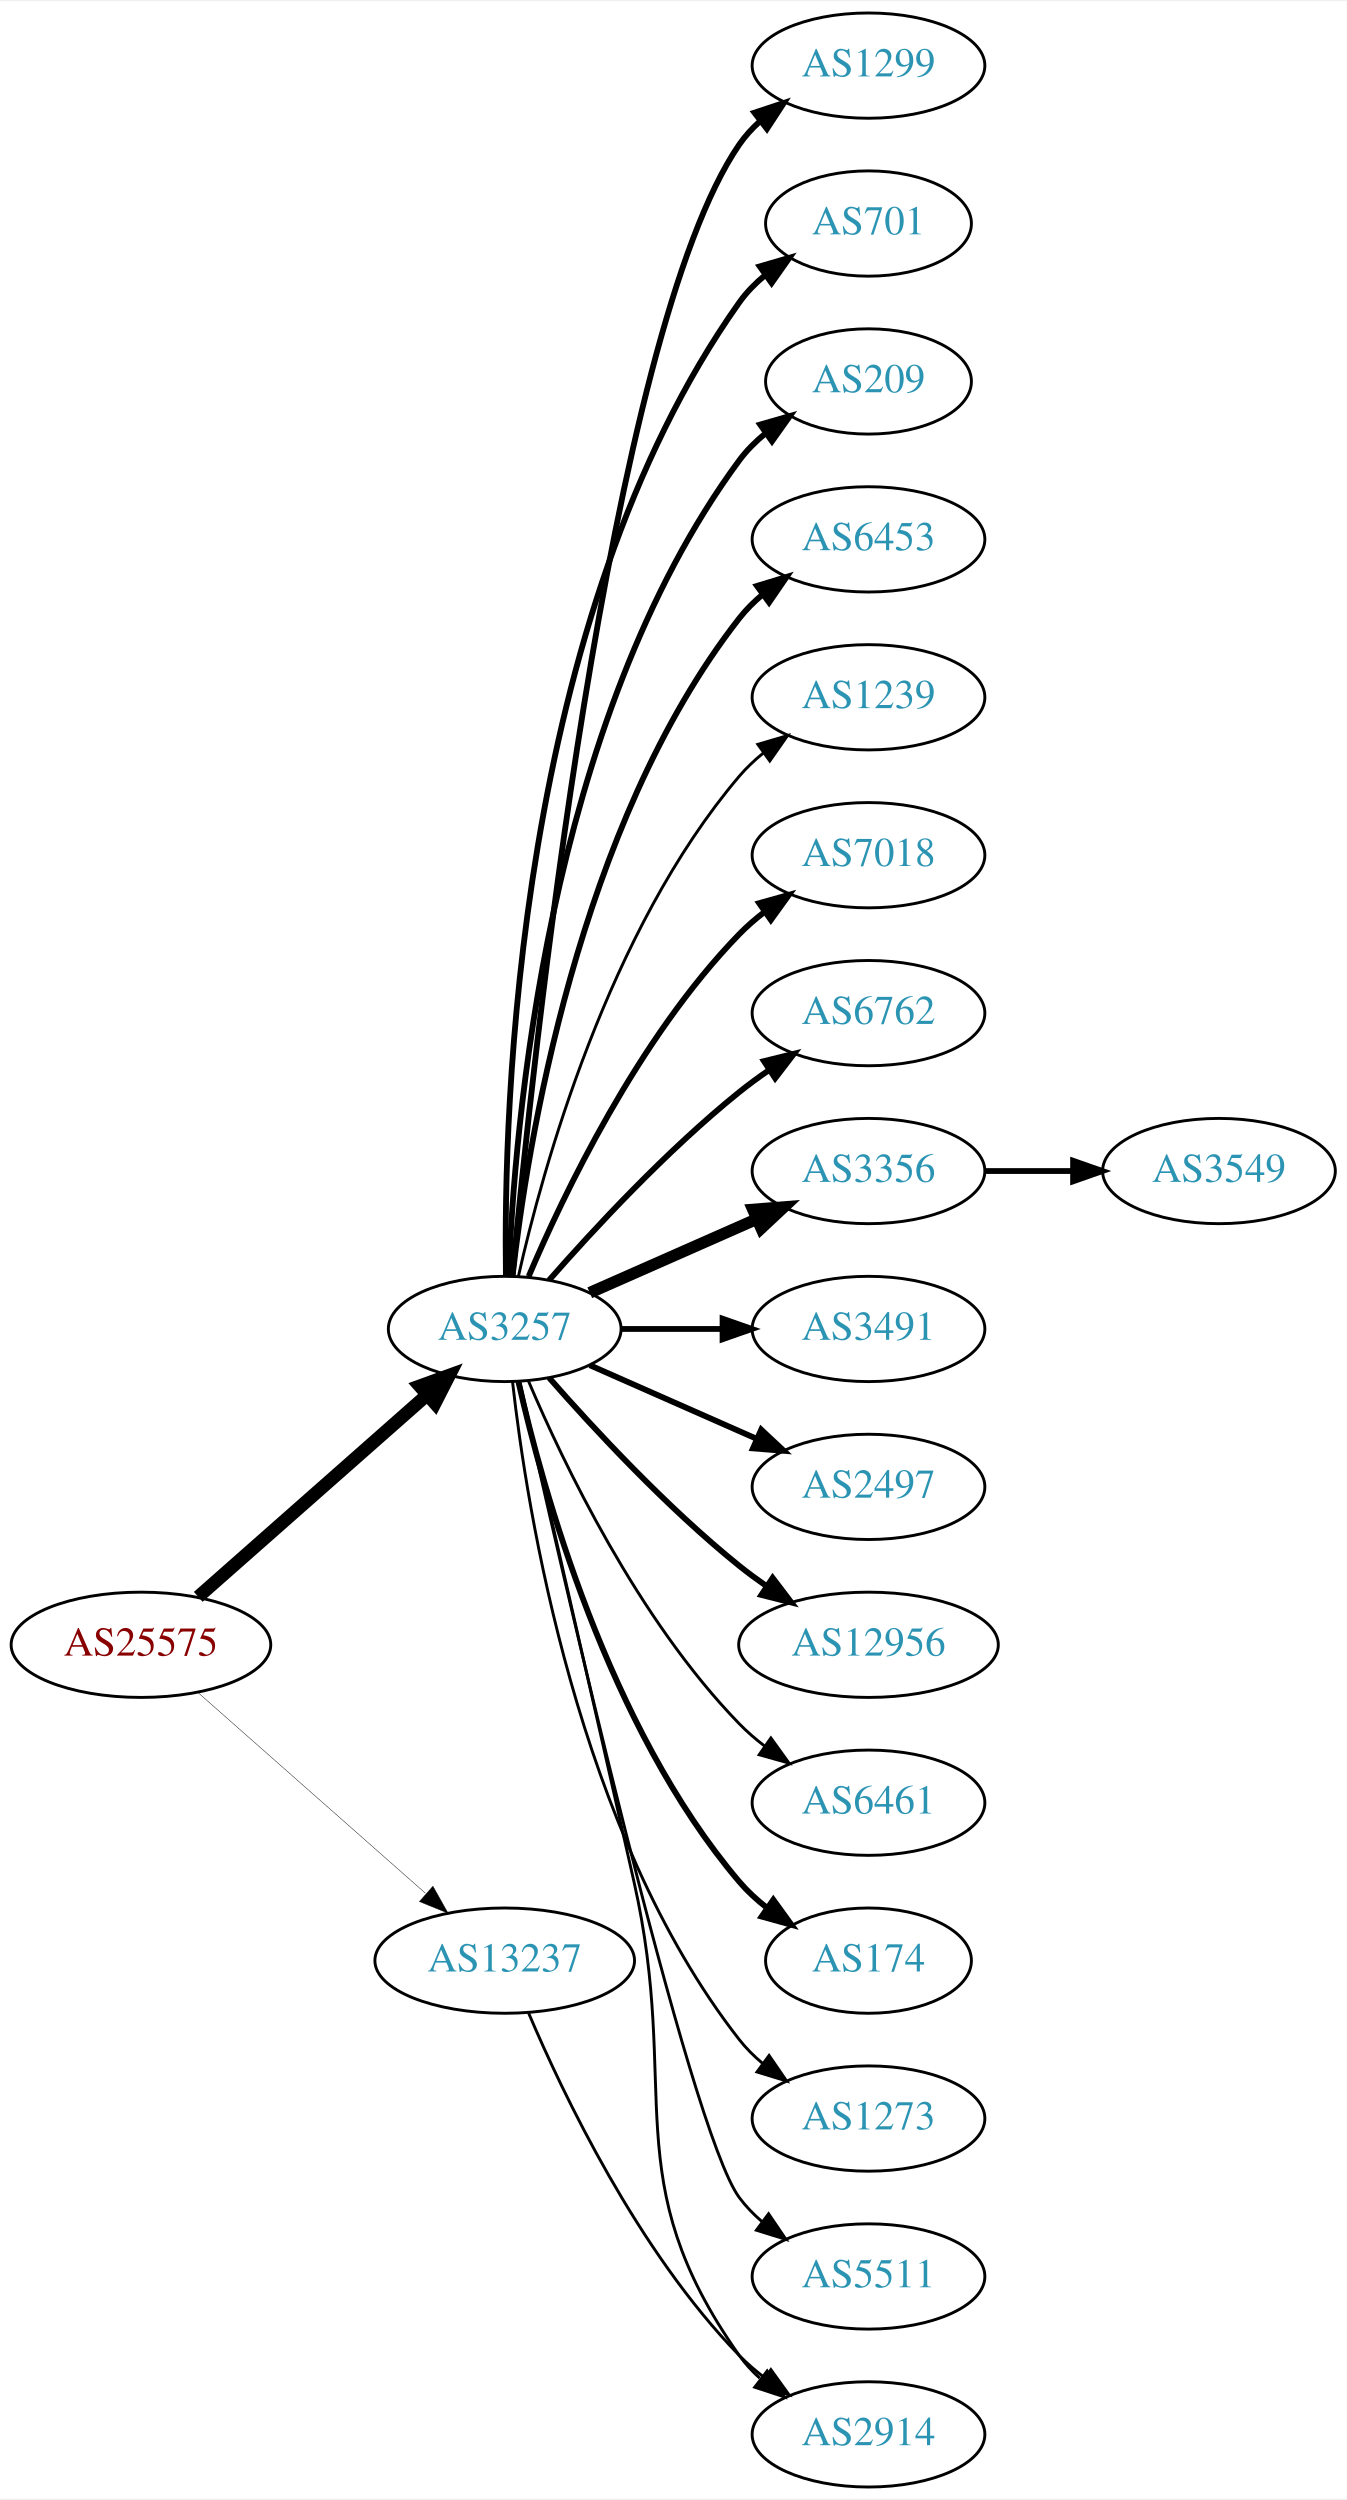
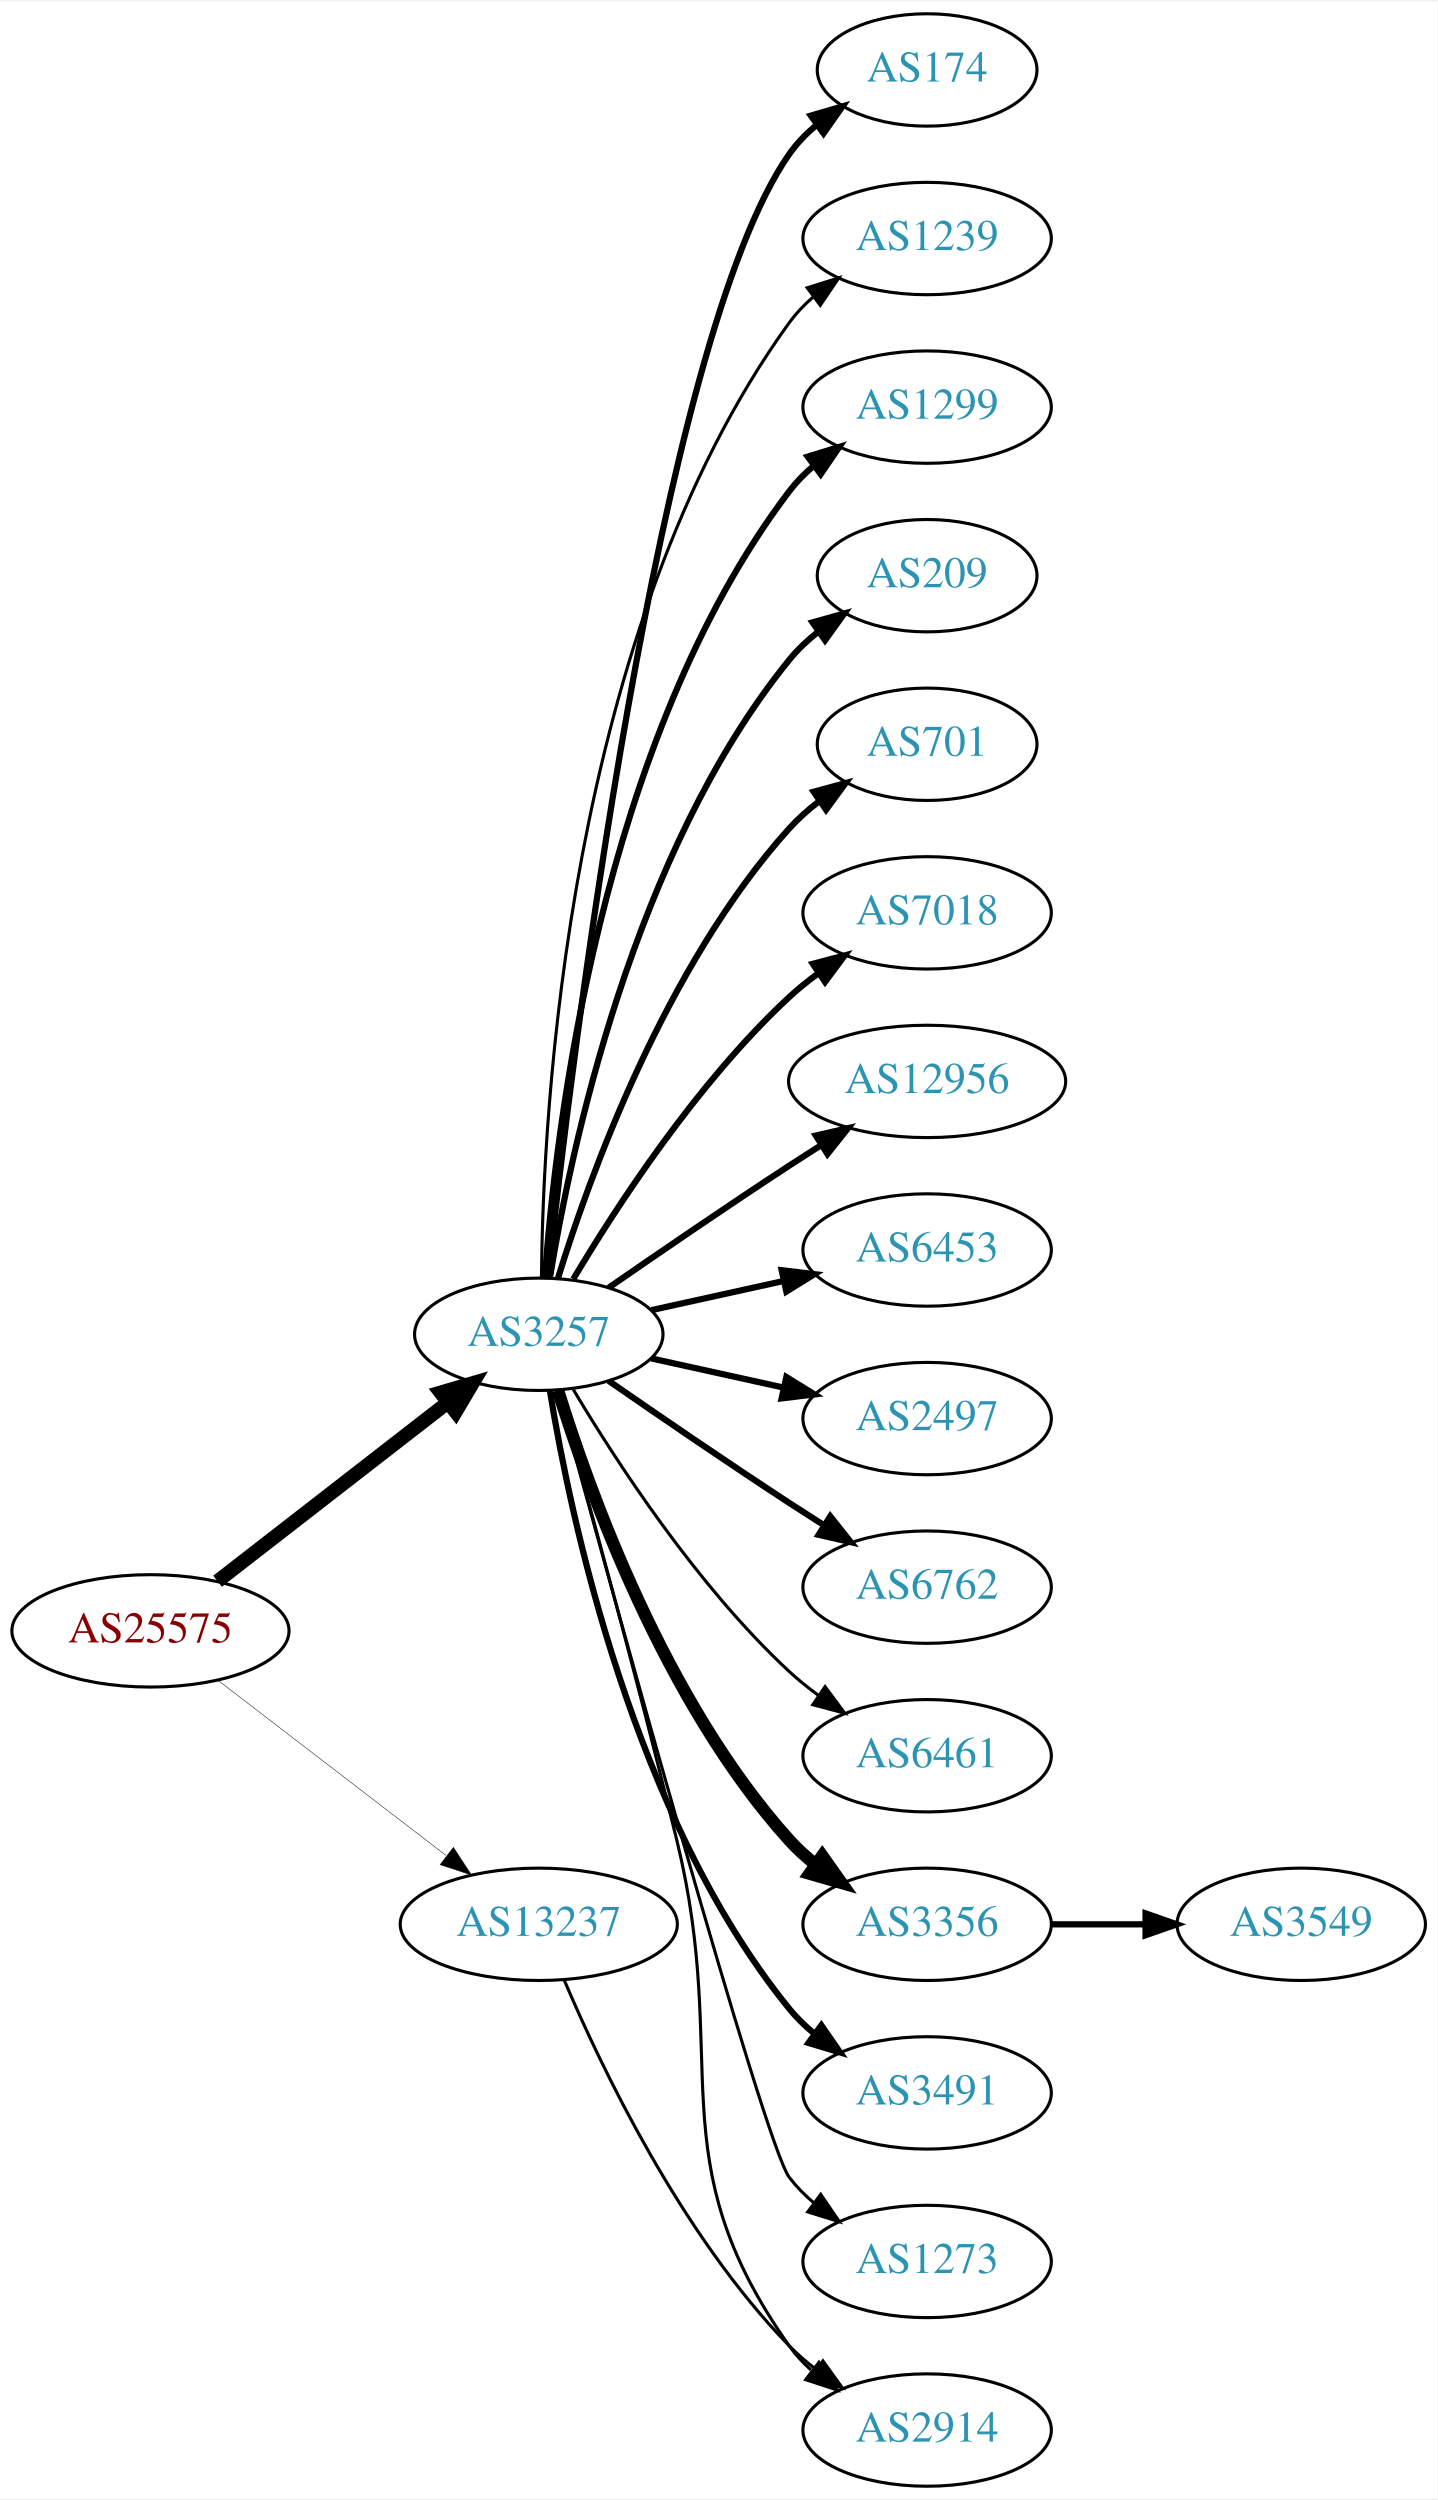
- <svg xmlns="http://www.w3.org/2000/svg" xmlns:xlink="http://www.w3.org/1999/xlink" width="460pt" height="854pt" viewBox="0.00 0.00 460.47 854.00">
-   <g id="graph0" class="graph" transform="scale(1 1) rotate(0) translate(4 850)">
-     <polygon fill="white" stroke="none" points="-4,4 -4,-850 456.469,-850 456.469,4 -4,4" />
+ <svg xmlns="http://www.w3.org/2000/svg" xmlns:xlink="http://www.w3.org/1999/xlink" width="460pt" height="800pt" viewBox="0.00 0.00 460.47 800.00">
+   <g id="graph0" class="graph" transform="scale(1 1) rotate(0) translate(4 796)">
+     <polygon fill="white" stroke="none" points="-4,4 -4,-796 456.469,-796 456.469,4 -4,4" />
    <g id="node1" class="node">
      <g id="a_node1">
        <a xlink:href="/asn/25575" xlink:title="AS25575 ~ Ledl.net GmbH [AT]">
-           <ellipse fill="#ffffff" stroke="black" cx="44.196" cy="-288" rx="44.393" ry="18" />
-           <text text-anchor="middle" x="44.196" y="-284.3" font-family="Times,serif" font-size="14.00" fill="#880000">AS25575</text>
+           <ellipse fill="#ffffff" stroke="black" cx="44.196" cy="-274" rx="44.393" ry="18" />
+           <text text-anchor="middle" x="44.196" y="-270.3" font-family="Times,serif" font-size="14.00" fill="#880000">AS25575</text>
        </a>
      </g>
    </g>
    <g id="node2" class="node">
      <g id="a_node2">
        <a xlink:href="/asn/3257" xlink:title="AS3257 ~ GTT [DE]">
-           <ellipse fill="#ffffff" stroke="black" cx="168.588" cy="-396" rx="39.794" ry="18" />
-           <text text-anchor="middle" x="168.588" y="-392.3" font-family="Times,serif" font-size="14.00" fill="#2c94b3">AS3257</text>
+           <ellipse fill="#ffffff" stroke="black" cx="168.588" cy="-369" rx="39.794" ry="18" />
+           <text text-anchor="middle" x="168.588" y="-365.3" font-family="Times,serif" font-size="14.00" fill="#2c94b3">AS3257</text>
        </a>
      </g>
    </g>
    <g id="edge1" class="edge">
-       <path fill="none" stroke="black" stroke-width="4.5" d="M63.785,-304.403C84.602,-322.772 118.478,-352.665 141.838,-373.278" />
-       <polygon fill="black" stroke="black" stroke-width="4.5" points="139.52,-376.484 149.623,-380.148 144.73,-370.579 139.52,-376.484" />
+       <path fill="none" stroke="black" stroke-width="4.5" d="M65.682,-289.901C85.836,-305.544 116.772,-329.557 139.272,-347.021" />
+       <polygon fill="black" stroke="black" stroke-width="4.5" points="137.129,-350.342 147.443,-353.363 141.958,-344.121 137.129,-350.342" />
    </g>
    <g id="node3" class="node">
      <g id="a_node3">
        <a xlink:href="/asn/13237" xlink:title="AS13237 ~ European Backbone of AS13237 [DE]">
          <ellipse fill="#ffffff" stroke="black" cx="168.588" cy="-180" rx="44.393" ry="18" />
          <text text-anchor="middle" x="168.588" y="-176.3" font-family="Times,serif" font-size="14.00" fill="#2c94b3">AS13237</text>
        </a>
      </g>
    </g>
    <g id="edge2" class="edge">
-       <path fill="none" stroke="black" stroke-width="0.145" d="M63.785,-271.597C84.482,-253.333 118.089,-223.678 141.434,-203.079" />
-       <polygon fill="black" stroke="black" stroke-width="0.145" points="144.043,-205.444 149.226,-196.203 139.412,-200.195 144.043,-205.444" />
+       <path fill="none" stroke="black" stroke-width="0.15" d="M65.682,-258.267C85.715,-242.88 116.402,-219.312 138.867,-202.058" />
+       <polygon fill="black" stroke="black" stroke-width="0.15" points="141.237,-204.652 147.036,-195.785 136.973,-199.1 141.237,-204.652" />
    </g>
    <g id="node4" class="node">
      <g id="a_node4">
-         <a xlink:href="/asn/1299" xlink:title="AS1299 ~ Telia Carrier [EU]">
-           <ellipse fill="#ffffff" stroke="black" cx="292.98" cy="-828" rx="39.794" ry="18" />
-           <text text-anchor="middle" x="292.98" y="-824.3" font-family="Times,serif" font-size="14.00" fill="#2c94b3">AS1299</text>
+         <a xlink:href="/asn/174" xlink:title="AS174 ~ Cogent Communications [US]">
+           <ellipse fill="#ffffff" stroke="black" cx="292.98" cy="-774" rx="35.194" ry="18" />
+           <text text-anchor="middle" x="292.98" y="-770.3" font-family="Times,serif" font-size="14.00" fill="#2c94b3">AS174</text>
        </a>
      </g>
    </g>
    <g id="edge3" class="edge">
-       <path fill="none" stroke="black" stroke-width="2" d="M171.241,-414.401C177.853,-484.783 204.216,-736.221 248.784,-801 250.739,-803.842 253.101,-806.444 255.701,-808.814" />
-       <polygon fill="black" stroke="black" stroke-width="2" points="253.983,-811.909 264.042,-815.235 258.252,-806.362 253.983,-811.909" />
+       <path fill="none" stroke="black" stroke-width="2" d="M171.49,-387.09C178.808,-454.033 206.86,-686.932 248.784,-747 251.233,-750.508 254.298,-753.655 257.66,-756.451" />
+       <polygon fill="black" stroke="black" stroke-width="2" points="255.724,-759.369 265.892,-762.345 259.799,-753.677 255.724,-759.369" />
    </g>
    <g id="node5" class="node">
      <g id="a_node5">
-         <a xlink:href="/asn/701" xlink:title="AS701 ~ UUNET [US]">
-           <ellipse fill="#ffffff" stroke="black" cx="292.98" cy="-774" rx="35.194" ry="18" />
-           <text text-anchor="middle" x="292.98" y="-770.3" font-family="Times,serif" font-size="14.00" fill="#2c94b3">AS701</text>
+         <a xlink:href="/asn/1239" xlink:title="AS1239 ~ Sprint [US]">
+           <ellipse fill="#ffffff" stroke="black" cx="292.98" cy="-720" rx="39.794" ry="18" />
+           <text text-anchor="middle" x="292.98" y="-716.3" font-family="Times,serif" font-size="14.00" fill="#2c94b3">AS1239</text>
        </a>
      </g>
    </g>
    <g id="edge4" class="edge">
-       <path fill="none" stroke="black" stroke-width="2" d="M169.005,-414.362C168.15,-469.958 172.336,-639.241 248.784,-747 251.26,-750.489 254.342,-753.624 257.714,-756.413" />
-       <polygon fill="black" stroke="black" stroke-width="2" points="255.784,-759.336 265.956,-762.3 259.852,-753.64 255.784,-759.336" />
+       <path fill="none" stroke="black" d="M169.44,-387.078C169.89,-439.561 177.542,-594.452 248.784,-693 250.986,-696.046 253.648,-698.825 256.555,-701.341" />
+       <polygon fill="black" stroke="black" points="254.57,-704.226 264.68,-707.392 258.751,-698.612 254.57,-704.226" />
    </g>
    <g id="node6" class="node">
      <g id="a_node6">
-         <a xlink:href="/asn/209" xlink:title="AS209 ~ CenturyLink Communications, LLC [US]">
-           <ellipse fill="#ffffff" stroke="black" cx="292.98" cy="-720" rx="35.194" ry="18" />
-           <text text-anchor="middle" x="292.98" y="-716.3" font-family="Times,serif" font-size="14.00" fill="#2c94b3">AS209</text>
+         <a xlink:href="/asn/1299" xlink:title="AS1299 ~ Telia Carrier [EU]">
+           <ellipse fill="#ffffff" stroke="black" cx="292.98" cy="-666" rx="39.794" ry="18" />
+           <text text-anchor="middle" x="292.98" y="-662.3" font-family="Times,serif" font-size="14.00" fill="#2c94b3">AS1299</text>
        </a>
      </g>
    </g>
    <g id="edge5" class="edge">
-       <path fill="none" stroke="black" stroke-width="2" d="M169.94,-413.993C171.766,-463.457 182.82,-603.73 248.784,-693 251.327,-696.441 254.451,-699.545 257.846,-702.318" />
-       <polygon fill="black" stroke="black" stroke-width="2" points="255.933,-705.252 266.113,-708.186 259.985,-699.544 255.933,-705.252" />
+       <path fill="none" stroke="black" stroke-width="2" d="M170.537,-387.036C173.823,-433.457 188.133,-559.007 248.784,-639 251.055,-641.995 253.763,-644.74 256.699,-647.235" />
+       <polygon fill="black" stroke="black" stroke-width="2" points="254.739,-650.138 264.864,-653.256 258.893,-644.504 254.739,-650.138" />
    </g>
    <g id="node7" class="node">
      <g id="a_node7">
-         <a xlink:href="/asn/6453" xlink:title="AS6453 ~ TATA COMMUNICATIONS (AMERICA) INC [US]">
-           <ellipse fill="#ffffff" stroke="black" cx="292.98" cy="-666" rx="39.794" ry="18" />
-           <text text-anchor="middle" x="292.98" y="-662.3" font-family="Times,serif" font-size="14.00" fill="#2c94b3">AS6453</text>
+         <a xlink:href="/asn/209" xlink:title="AS209 ~ CenturyLink Communications, LLC [US]">
+           <ellipse fill="#ffffff" stroke="black" cx="292.98" cy="-612" rx="35.194" ry="18" />
+           <text text-anchor="middle" x="292.98" y="-608.3" font-family="Times,serif" font-size="14.00" fill="#2c94b3">AS209</text>
        </a>
      </g>
    </g>
    <g id="edge6" class="edge">
-       <path fill="none" stroke="black" stroke-width="2" d="M171.268,-414.129C176.098,-457.368 193.439,-568.216 248.784,-639 251.099,-641.961 253.836,-644.683 256.791,-647.164" />
-       <polygon fill="black" stroke="black" stroke-width="2" points="254.847,-650.078 264.982,-653.165 258.985,-644.432 254.847,-650.078" />
+       <path fill="none" stroke="black" stroke-width="2" d="M172.169,-387.178C178.624,-426.997 198.695,-523.286 248.784,-585 251.48,-588.322 254.7,-591.352 258.149,-594.083" />
+       <polygon fill="black" stroke="black" stroke-width="2" points="256.274,-597.043 266.474,-599.906 260.286,-591.307 256.274,-597.043" />
    </g>
    <g id="node8" class="node">
      <g id="a_node8">
-         <a xlink:href="/asn/1239" xlink:title="AS1239 ~ Sprint [US]">
-           <ellipse fill="#ffffff" stroke="black" cx="292.98" cy="-612" rx="39.794" ry="18" />
-           <text text-anchor="middle" x="292.98" y="-608.3" font-family="Times,serif" font-size="14.00" fill="#2c94b3">AS1239</text>
+         <a xlink:href="/asn/701" xlink:title="AS701 ~ UUNET [US]">
+           <ellipse fill="#ffffff" stroke="black" cx="292.98" cy="-558" rx="35.194" ry="18" />
+           <text text-anchor="middle" x="292.98" y="-554.3" font-family="Times,serif" font-size="14.00" fill="#2c94b3">AS701</text>
        </a>
      </g>
    </g>
    <g id="edge7" class="edge">
-       <path fill="none" stroke="black" d="M173.282,-414.075C181.422,-450.148 203.855,-532.14 248.784,-585 251.219,-587.864 254.035,-590.521 257.04,-592.961" />
-       <polygon fill="black" stroke="black" points="255.139,-595.905 265.3,-598.906 259.228,-590.224 255.139,-595.905" />
+       <path fill="none" stroke="black" stroke-width="2" d="M174.726,-386.94C184.629,-418.979 208.966,-486.812 248.784,-531 251.648,-534.178 254.972,-537.119 258.48,-539.8" />
+       <polygon fill="black" stroke="black" stroke-width="2" points="256.646,-542.786 266.869,-545.569 260.613,-537.018 256.646,-542.786" />
    </g>
    <g id="node9" class="node">
      <g id="a_node9">
        <a xlink:href="/asn/7018" xlink:title="AS7018 ~ AT&amp;T Services, Inc. [US]">
-           <ellipse fill="#ffffff" stroke="black" cx="292.98" cy="-558" rx="39.794" ry="18" />
-           <text text-anchor="middle" x="292.98" y="-554.3" font-family="Times,serif" font-size="14.00" fill="#2c94b3">AS7018</text>
+           <ellipse fill="#ffffff" stroke="black" cx="292.98" cy="-504" rx="39.794" ry="18" />
+           <text text-anchor="middle" x="292.98" y="-500.3" font-family="Times,serif" font-size="14.00" fill="#2c94b3">AS7018</text>
        </a>
      </g>
    </g>
    <g id="edge8" class="edge">
-       <path fill="none" stroke="black" stroke-width="2" d="M176.779,-413.975C188.546,-441.682 214.12,-495.348 248.784,-531 251.404,-533.695 254.345,-536.239 257.428,-538.608" />
-       <polygon fill="black" stroke="black" stroke-width="2" points="255.594,-541.597 265.796,-544.455 259.603,-535.859 255.594,-541.597" />
+       <path fill="none" stroke="black" stroke-width="2" d="M179.634,-386.671C193.205,-409.472 219.137,-449.472 248.784,-477 251.691,-479.699 254.904,-482.28 258.228,-484.703" />
+       <polygon fill="black" stroke="black" stroke-width="2" points="256.363,-487.667 266.606,-490.375 260.287,-481.87 256.363,-487.667" />
    </g>
    <g id="node10" class="node">
      <g id="a_node10">
-         <a xlink:href="/asn/6762" xlink:title="AS6762 ~ TELECOM ITALIA SPARKLE S.p.A. [IT]">
-           <ellipse fill="#ffffff" stroke="black" cx="292.98" cy="-504" rx="39.794" ry="18" />
-           <text text-anchor="middle" x="292.98" y="-500.3" font-family="Times,serif" font-size="14.00" fill="#2c94b3">AS6762</text>
+         <a xlink:href="/asn/12956" xlink:title="AS12956 ~ TELXIUS [ES]">
+           <ellipse fill="#ffffff" stroke="black" cx="292.98" cy="-450" rx="44.393" ry="18" />
+           <text text-anchor="middle" x="292.98" y="-446.3" font-family="Times,serif" font-size="14.00" fill="#2c94b3">AS12956</text>
        </a>
      </g>
    </g>
    <g id="edge9" class="edge">
-       <path fill="none" stroke="black" stroke-width="2" d="M183.74,-412.663C198.842,-429.894 223.963,-457.024 248.784,-477 252.04,-479.62 255.565,-482.192 259.149,-484.646" />
-       <polygon fill="black" stroke="black" stroke-width="2" points="257.237,-487.577 267.522,-490.121 261.068,-481.719 257.237,-487.577" />
+       <path fill="none" stroke="black" stroke-width="2" d="M190.945,-383.901C206.796,-394.877 228.999,-410.079 248.784,-423 252.105,-425.169 255.587,-427.406 259.074,-429.621" />
+       <polygon fill="black" stroke="black" stroke-width="2" points="257.33,-432.66 267.656,-435.032 261.063,-426.738 257.33,-432.66" />
    </g>
    <g id="node11" class="node">
      <g id="a_node11">
-         <a xlink:href="/asn/3356" xlink:title="AS3356 ~ Level 3 Parent, LLC [US]">
-           <ellipse fill="#ffffff" stroke="black" cx="292.98" cy="-450" rx="39.794" ry="18" />
-           <text text-anchor="middle" x="292.98" y="-446.3" font-family="Times,serif" font-size="14.00" fill="#2c94b3">AS3356</text>
+         <a xlink:href="/asn/6453" xlink:title="AS6453 ~ TATA COMMUNICATIONS (AMERICA) INC [US]">
+           <ellipse fill="#ffffff" stroke="black" cx="292.98" cy="-396" rx="39.794" ry="18" />
+           <text text-anchor="middle" x="292.98" y="-392.3" font-family="Times,serif" font-size="14.00" fill="#2c94b3">AS6453</text>
        </a>
      </g>
    </g>
    <g id="edge10" class="edge">
-       <path fill="none" stroke="black" stroke-width="4" d="M197.667,-408.389C214.615,-415.866 236.413,-425.483 254.782,-433.588" />
-       <polygon fill="black" stroke="black" stroke-width="4" points="253.47,-436.834 264.032,-437.669 256.296,-430.43 253.47,-436.834" />
+       <path fill="none" stroke="black" stroke-width="2" d="M204.661,-376.737C217.848,-379.646 233.028,-382.995 246.994,-386.076" />
+       <polygon fill="black" stroke="black" stroke-width="2" points="246.383,-389.525 256.903,-388.262 247.891,-382.69 246.383,-389.525" />
    </g>
    <g id="node12" class="node">
      <g id="a_node12">
-         <a xlink:href="/asn/3491" xlink:title="AS3491 ~ PCCW Global, Inc. [US]">
-           <ellipse fill="#ffffff" stroke="black" cx="292.98" cy="-396" rx="39.794" ry="18" />
-           <text text-anchor="middle" x="292.98" y="-392.3" font-family="Times,serif" font-size="14.00" fill="#2c94b3">AS3491</text>
-         </a>
-       </g>
-     </g>
-     <g id="edge11" class="edge">
-       <path fill="none" stroke="black" stroke-width="2" d="M208.314,-396C219.252,-396 231.303,-396 242.769,-396" />
-       <polygon fill="black" stroke="black" stroke-width="2" points="243.087,-399.5 253.087,-396 243.087,-392.5 243.087,-399.5" />
-     </g>
-     <g id="node13" class="node">
-       <g id="a_node13">
        <a xlink:href="/asn/2497" xlink:title="AS2497 ~ Internet Initiative Japan Inc. [JP]">
          <ellipse fill="#ffffff" stroke="black" cx="292.98" cy="-342" rx="39.794" ry="18" />
          <text text-anchor="middle" x="292.98" y="-338.3" font-family="Times,serif" font-size="14.00" fill="#2c94b3">AS2497</text>
        </a>
      </g>
    </g>
+     <g id="edge11" class="edge">
+       <path fill="none" stroke="black" stroke-width="2" d="M204.661,-361.263C217.848,-358.354 233.028,-355.005 246.994,-351.924" />
+       <polygon fill="black" stroke="black" stroke-width="2" points="247.891,-355.31 256.903,-349.738 246.383,-348.475 247.891,-355.31" />
+     </g>
+     <g id="node13" class="node">
+       <g id="a_node13">
+         <a xlink:href="/asn/6762" xlink:title="AS6762 ~ TELECOM ITALIA SPARKLE S.p.A. [IT]">
+           <ellipse fill="#ffffff" stroke="black" cx="292.98" cy="-288" rx="39.794" ry="18" />
+           <text text-anchor="middle" x="292.98" y="-284.3" font-family="Times,serif" font-size="14.00" fill="#2c94b3">AS6762</text>
+         </a>
+       </g>
+     </g>
    <g id="edge12" class="edge">
-       <path fill="none" stroke="black" stroke-width="2" d="M197.667,-383.611C214.615,-376.134 236.413,-366.517 254.782,-358.412" />
-       <polygon fill="black" stroke="black" stroke-width="2" points="256.296,-361.57 264.032,-354.331 253.47,-355.166 256.296,-361.57" />
+       <path fill="none" stroke="black" stroke-width="2" d="M190.945,-354.099C206.796,-343.123 228.999,-327.921 248.784,-315 252.366,-312.661 256.137,-310.241 259.897,-307.856" />
+       <polygon fill="black" stroke="black" stroke-width="2" points="261.959,-310.693 268.558,-302.404 258.23,-304.769 261.959,-310.693" />
    </g>
    <g id="node14" class="node">
      <g id="a_node14">
-         <a xlink:href="/asn/12956" xlink:title="AS12956 ~ TELXIUS [ES]">
-           <ellipse fill="#ffffff" stroke="black" cx="292.98" cy="-288" rx="44.393" ry="18" />
-           <text text-anchor="middle" x="292.98" y="-284.3" font-family="Times,serif" font-size="14.00" fill="#2c94b3">AS12956</text>
-         </a>
-       </g>
-     </g>
-     <g id="edge13" class="edge">
-       <path fill="none" stroke="black" stroke-width="2" d="M183.74,-379.337C198.842,-362.106 223.963,-334.976 248.784,-315 251.712,-312.643 254.859,-310.325 258.07,-308.098" />
-       <polygon fill="black" stroke="black" stroke-width="2" points="260.206,-310.882 266.618,-302.448 256.346,-305.042 260.206,-310.882" />
-     </g>
-     <g id="node15" class="node">
-       <g id="a_node15">
        <a xlink:href="/asn/6461" xlink:title="AS6461 ~ Zayo Bandwidth [US]">
          <ellipse fill="#ffffff" stroke="black" cx="292.98" cy="-234" rx="39.794" ry="18" />
          <text text-anchor="middle" x="292.98" y="-230.3" font-family="Times,serif" font-size="14.00" fill="#2c94b3">AS6461</text>
        </a>
      </g>
    </g>
+     <g id="edge13" class="edge">
+       <path fill="none" stroke="black" d="M179.634,-351.329C193.205,-328.528 219.137,-288.528 248.784,-261 251.691,-258.301 254.904,-255.72 258.228,-253.297" />
+       <polygon fill="black" stroke="black" points="260.287,-256.13 266.606,-247.625 256.363,-250.333 260.287,-256.13" />
+     </g>
+     <g id="node15" class="node">
+       <g id="a_node15">
+         <a xlink:href="/asn/3356" xlink:title="AS3356 ~ Level 3 Parent, LLC [US]">
+           <ellipse fill="#ffffff" stroke="black" cx="292.98" cy="-180" rx="39.794" ry="18" />
+           <text text-anchor="middle" x="292.98" y="-176.3" font-family="Times,serif" font-size="14.00" fill="#2c94b3">AS3356</text>
+         </a>
+       </g>
+     </g>
    <g id="edge14" class="edge">
-       <path fill="none" stroke="black" d="M176.779,-378.025C188.546,-350.318 214.12,-296.652 248.784,-261 251.404,-258.305 254.345,-255.761 257.428,-253.392" />
-       <polygon fill="black" stroke="black" points="259.603,-256.141 265.796,-247.545 255.594,-250.403 259.603,-256.141" />
+       <path fill="none" stroke="black" stroke-width="4" d="M174.726,-351.06C184.629,-319.021 208.966,-251.188 248.784,-207 251.3,-204.208 254.172,-201.599 257.211,-199.188" />
+       <polygon fill="black" stroke="black" stroke-width="4" points="259.394,-201.93 265.519,-193.285 255.34,-196.224 259.394,-201.93" />
    </g>
    <g id="node16" class="node">
      <g id="a_node16">
-         <a xlink:href="/asn/174" xlink:title="AS174 ~ Cogent Communications [US]">
-           <ellipse fill="#ffffff" stroke="black" cx="292.98" cy="-180" rx="35.194" ry="18" />
-           <text text-anchor="middle" x="292.98" y="-176.3" font-family="Times,serif" font-size="14.00" fill="#2c94b3">AS174</text>
+         <a xlink:href="/asn/3491" xlink:title="AS3491 ~ PCCW Global, Inc. [US]">
+           <ellipse fill="#ffffff" stroke="black" cx="292.98" cy="-126" rx="39.794" ry="18" />
+           <text text-anchor="middle" x="292.98" y="-122.3" font-family="Times,serif" font-size="14.00" fill="#2c94b3">AS3491</text>
        </a>
      </g>
    </g>
    <g id="edge15" class="edge">
-       <path fill="none" stroke="black" stroke-width="2" d="M173.282,-377.925C181.422,-341.852 203.855,-259.86 248.784,-207 251.555,-203.74 254.821,-200.748 258.296,-198.039" />
-       <polygon fill="black" stroke="black" stroke-width="2" points="260.432,-200.818 266.65,-192.239 256.44,-195.068 260.432,-200.818" />
+       <path fill="none" stroke="black" stroke-width="2" d="M172.169,-350.822C178.624,-311.003 198.695,-214.714 248.784,-153 251.153,-150.082 253.926,-147.388 256.903,-144.925" />
+       <polygon fill="black" stroke="black" stroke-width="2" points="259.094,-147.659 265.125,-138.948 254.978,-141.997 259.094,-147.659" />
    </g>
    <g id="node17" class="node">
      <g id="a_node17">
        <a xlink:href="/asn/1273" xlink:title="AS1273 ~ Vodafone Group PLC [EU]">
-           <ellipse fill="#ffffff" stroke="black" cx="292.98" cy="-126" rx="39.794" ry="18" />
-           <text text-anchor="middle" x="292.98" y="-122.3" font-family="Times,serif" font-size="14.00" fill="#2c94b3">AS1273</text>
+           <ellipse fill="#ffffff" stroke="black" cx="292.98" cy="-72" rx="39.794" ry="18" />
+           <text text-anchor="middle" x="292.98" y="-68.3" font-family="Times,serif" font-size="14.00" fill="#2c94b3">AS1273</text>
        </a>
      </g>
    </g>
    <g id="edge16" class="edge">
-       <path fill="none" stroke="black" d="M171.268,-377.871C176.098,-334.632 193.439,-223.784 248.784,-153 251.099,-150.039 253.836,-147.317 256.791,-144.836" />
-       <polygon fill="black" stroke="black" points="258.985,-147.568 264.982,-138.835 254.847,-141.922 258.985,-147.568" />
+       <path fill="none" stroke="black" d="M174.533,-350.837C190.618,-291.94 240.871,-109.437 248.784,-99 251.055,-96.005 253.763,-93.26 256.699,-90.765" />
+       <polygon fill="black" stroke="black" points="258.893,-93.496 264.864,-84.744 254.739,-87.862 258.893,-93.496" />
    </g>
    <g id="node18" class="node">
      <g id="a_node18">
        <a xlink:href="/asn/2914" xlink:title="AS2914 ~ NTT America, Inc. [US]">
          <ellipse fill="#ffffff" stroke="black" cx="292.98" cy="-18" rx="39.794" ry="18" />
          <text text-anchor="middle" x="292.98" y="-14.3" font-family="Times,serif" font-size="14.00" fill="#2c94b3">AS2914</text>
        </a>
      </g>
    </g>
    <g id="edge17" class="edge">
-       <path fill="none" stroke="black" d="M173.734,-378.027C181.472,-344.445 198.612,-269.879 212.784,-207 229.001,-135.049 206.205,-105.225 248.784,-45 250.775,-42.184 253.162,-39.599 255.778,-37.24" />
+       <path fill="none" stroke="black" d="M174.629,-351.084C182.954,-321.281 199.935,-259.593 212.784,-207 230.289,-135.351 206.205,-105.225 248.784,-45 250.775,-42.184 253.162,-39.599 255.778,-37.24" />
      <polygon fill="black" stroke="black" points="258.331,-39.694 264.147,-30.838 254.078,-34.135 258.331,-39.694" />
+     </g>
+     <g id="edge19" class="edge">
+       <path fill="none" stroke="black" d="M176.779,-162.025C188.546,-134.318 214.12,-80.652 248.784,-45 251.404,-42.305 254.345,-39.761 257.428,-37.392" />
+       <polygon fill="black" stroke="black" points="259.603,-40.141 265.796,-31.545 255.594,-34.403 259.603,-40.141" />
    </g>
    <g id="node19" class="node">
      <g id="a_node19">
-         <a xlink:href="/asn/5511" xlink:title="AS5511 ~ Orange S.A. [FR]">
-           <ellipse fill="#ffffff" stroke="black" cx="292.98" cy="-72" rx="39.794" ry="18" />
-           <text text-anchor="middle" x="292.98" y="-68.3" font-family="Times,serif" font-size="14.00" fill="#2c94b3">AS5511</text>
+         <a xlink:href="/asn/3549" xlink:title="AS3549 ~ Level 3 Parent, LLC [US]">
+           <ellipse fill="#ffffff" stroke="black" cx="412.823" cy="-180" rx="39.794" ry="18" />
+           <text text-anchor="middle" x="412.823" y="-176.3" font-family="Times,serif" font-size="14.00" fill="#2c94b3">AS3549</text>
        </a>
      </g>
    </g>
    <g id="edge18" class="edge">
-       <path fill="none" stroke="black" d="M173.625,-377.788C187.258,-316.777 231.699,-122.122 248.784,-99 251.018,-95.977 253.701,-93.214 256.621,-90.707" />
-       <polygon fill="black" stroke="black" points="258.816,-93.437 264.765,-84.669 254.647,-87.814 258.816,-93.437" />
-     </g>
-     <g id="edge20" class="edge">
-       <path fill="none" stroke="black" d="M176.779,-162.025C188.546,-134.318 214.12,-80.652 248.784,-45 251.404,-42.305 254.345,-39.761 257.428,-37.392" />
-       <polygon fill="black" stroke="black" points="259.603,-40.141 265.796,-31.545 255.594,-34.403 259.603,-40.141" />
-     </g>
-     <g id="node20" class="node">
-       <g id="a_node20">
-         <a xlink:href="/asn/3549" xlink:title="AS3549 ~ Level 3 Parent, LLC [US]">
-           <ellipse fill="#ffffff" stroke="black" cx="412.823" cy="-450" rx="39.794" ry="18" />
-           <text text-anchor="middle" x="412.823" y="-446.3" font-family="Times,serif" font-size="14.00" fill="#2c94b3">AS3549</text>
-         </a>
-       </g>
-     </g>
-     <g id="edge19" class="edge">
-       <path fill="none" stroke="black" stroke-width="2" d="M332.893,-450C342.446,-450 352.796,-450 362.759,-450" />
-       <polygon fill="black" stroke="black" stroke-width="2" points="362.951,-453.5 372.951,-450 362.951,-446.5 362.951,-453.5" />
+       <path fill="none" stroke="black" stroke-width="2" d="M332.893,-180C342.446,-180 352.796,-180 362.759,-180" />
+       <polygon fill="black" stroke="black" stroke-width="2" points="362.951,-183.5 372.951,-180 362.951,-176.5 362.951,-183.5" />
    </g>
  </g>
</svg>
